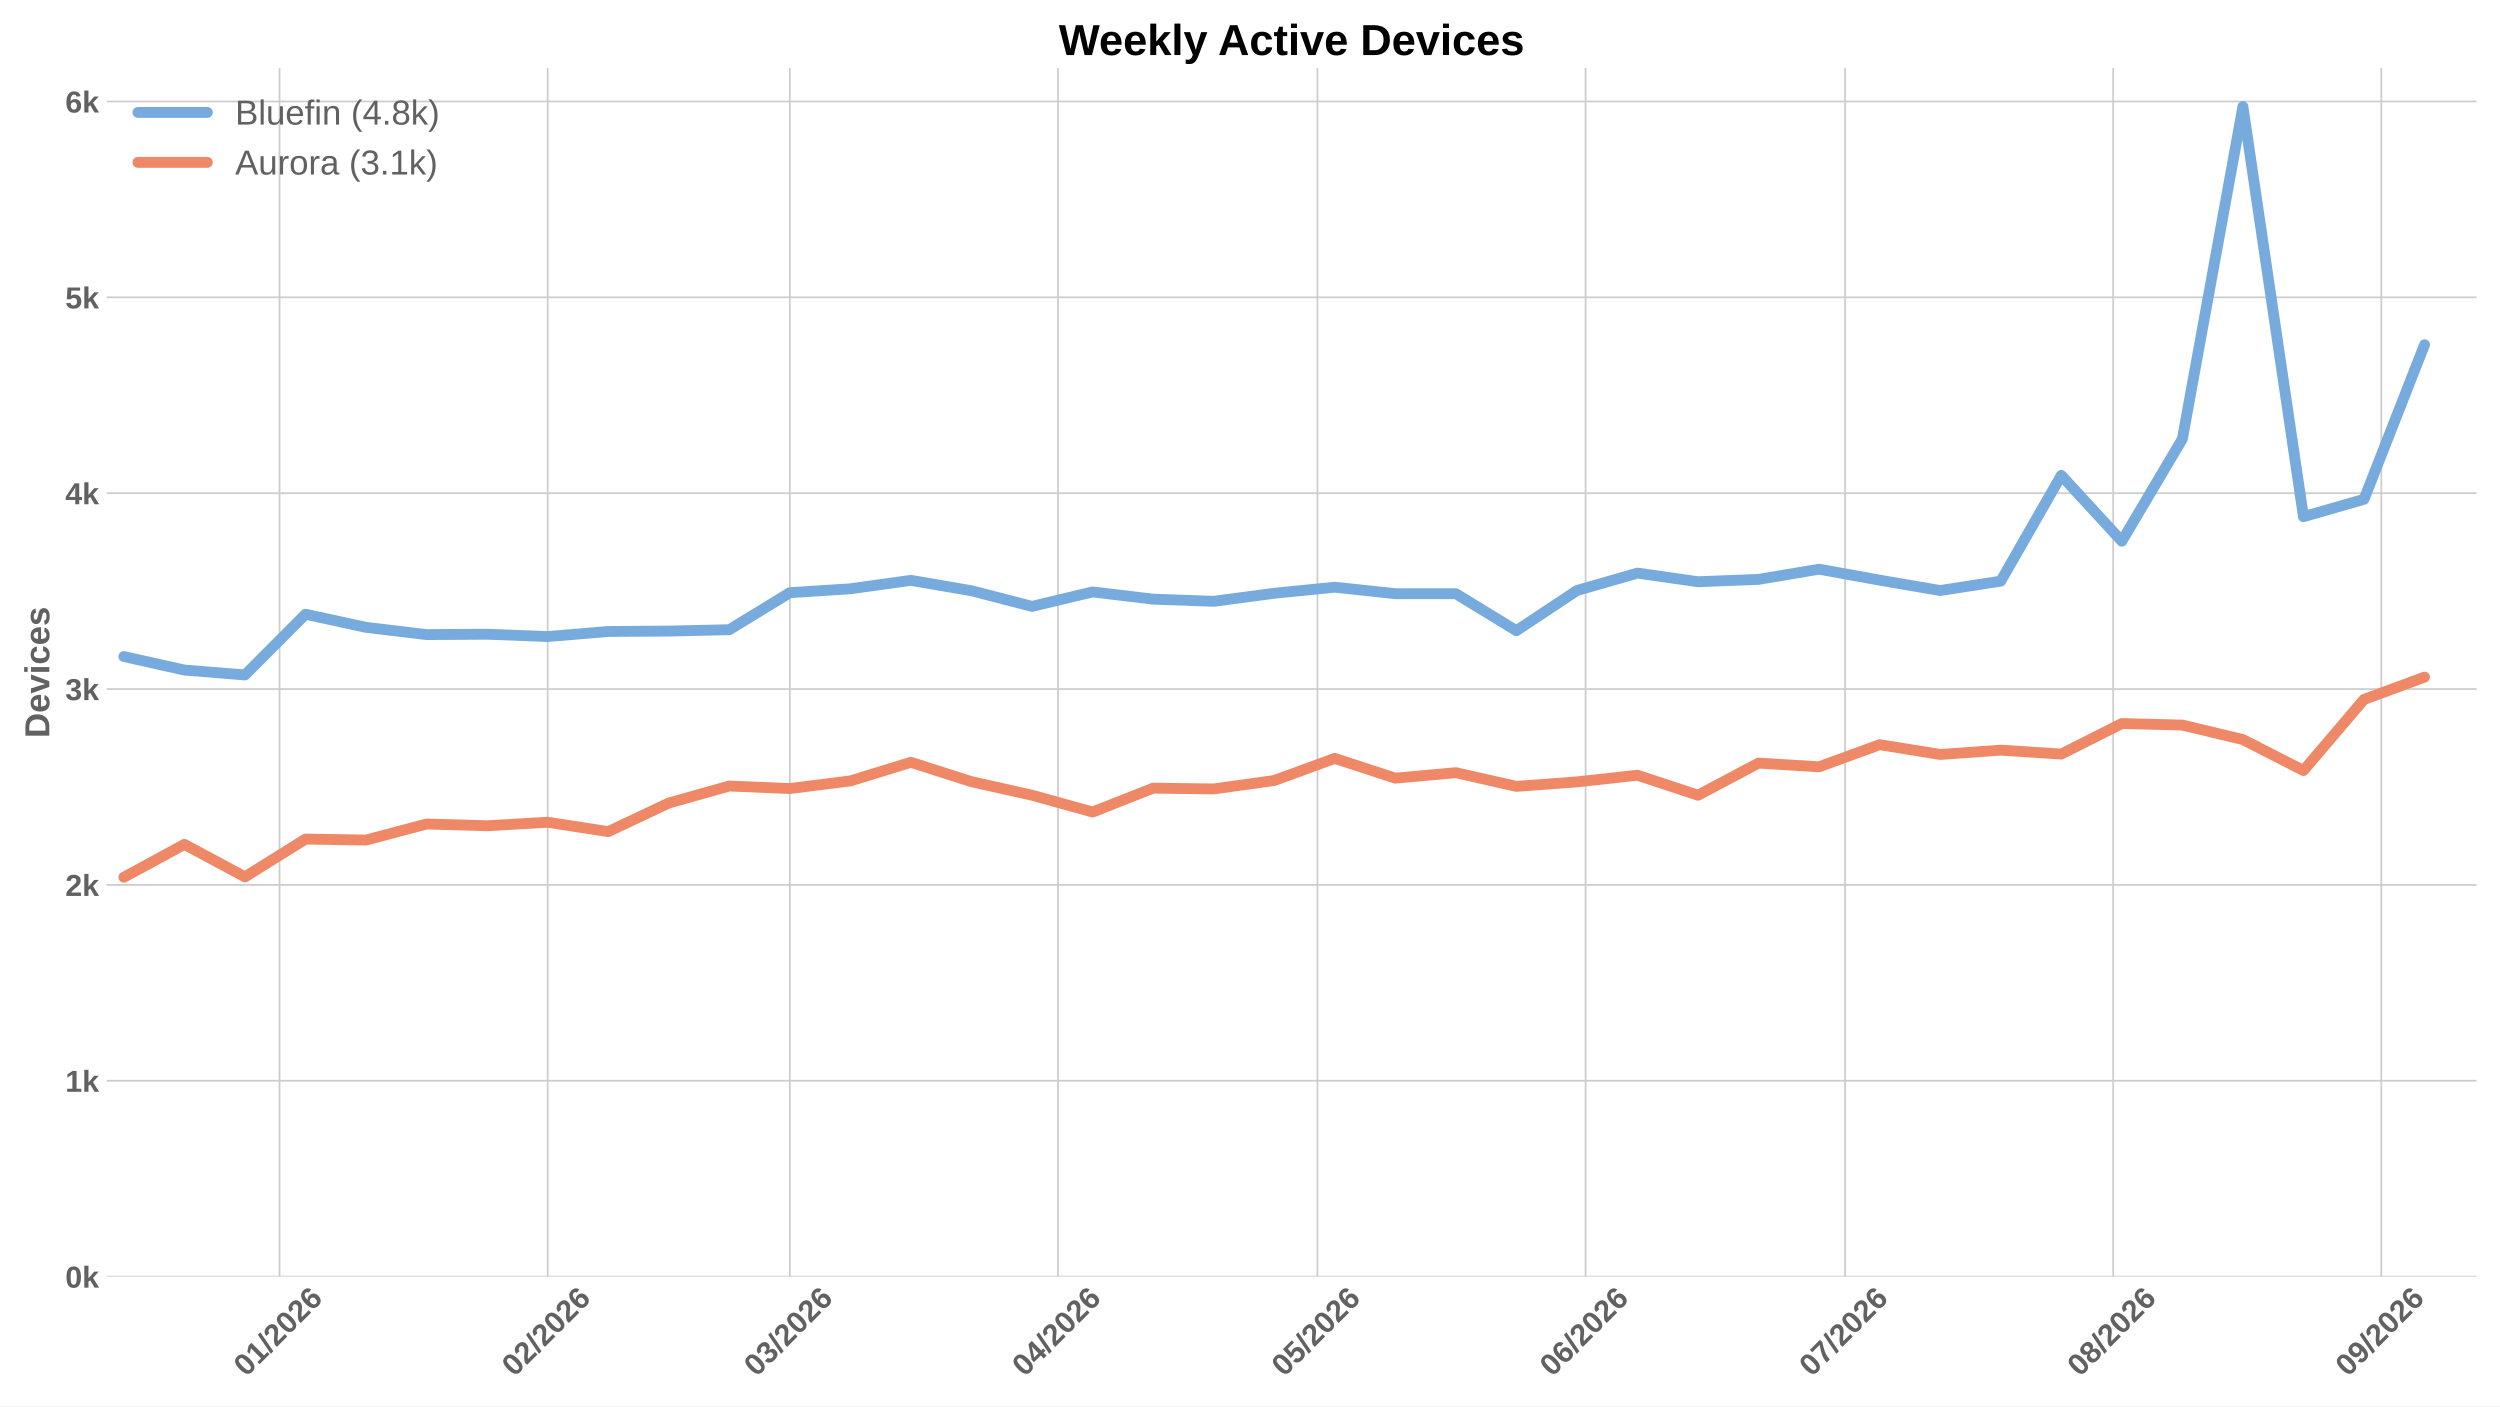
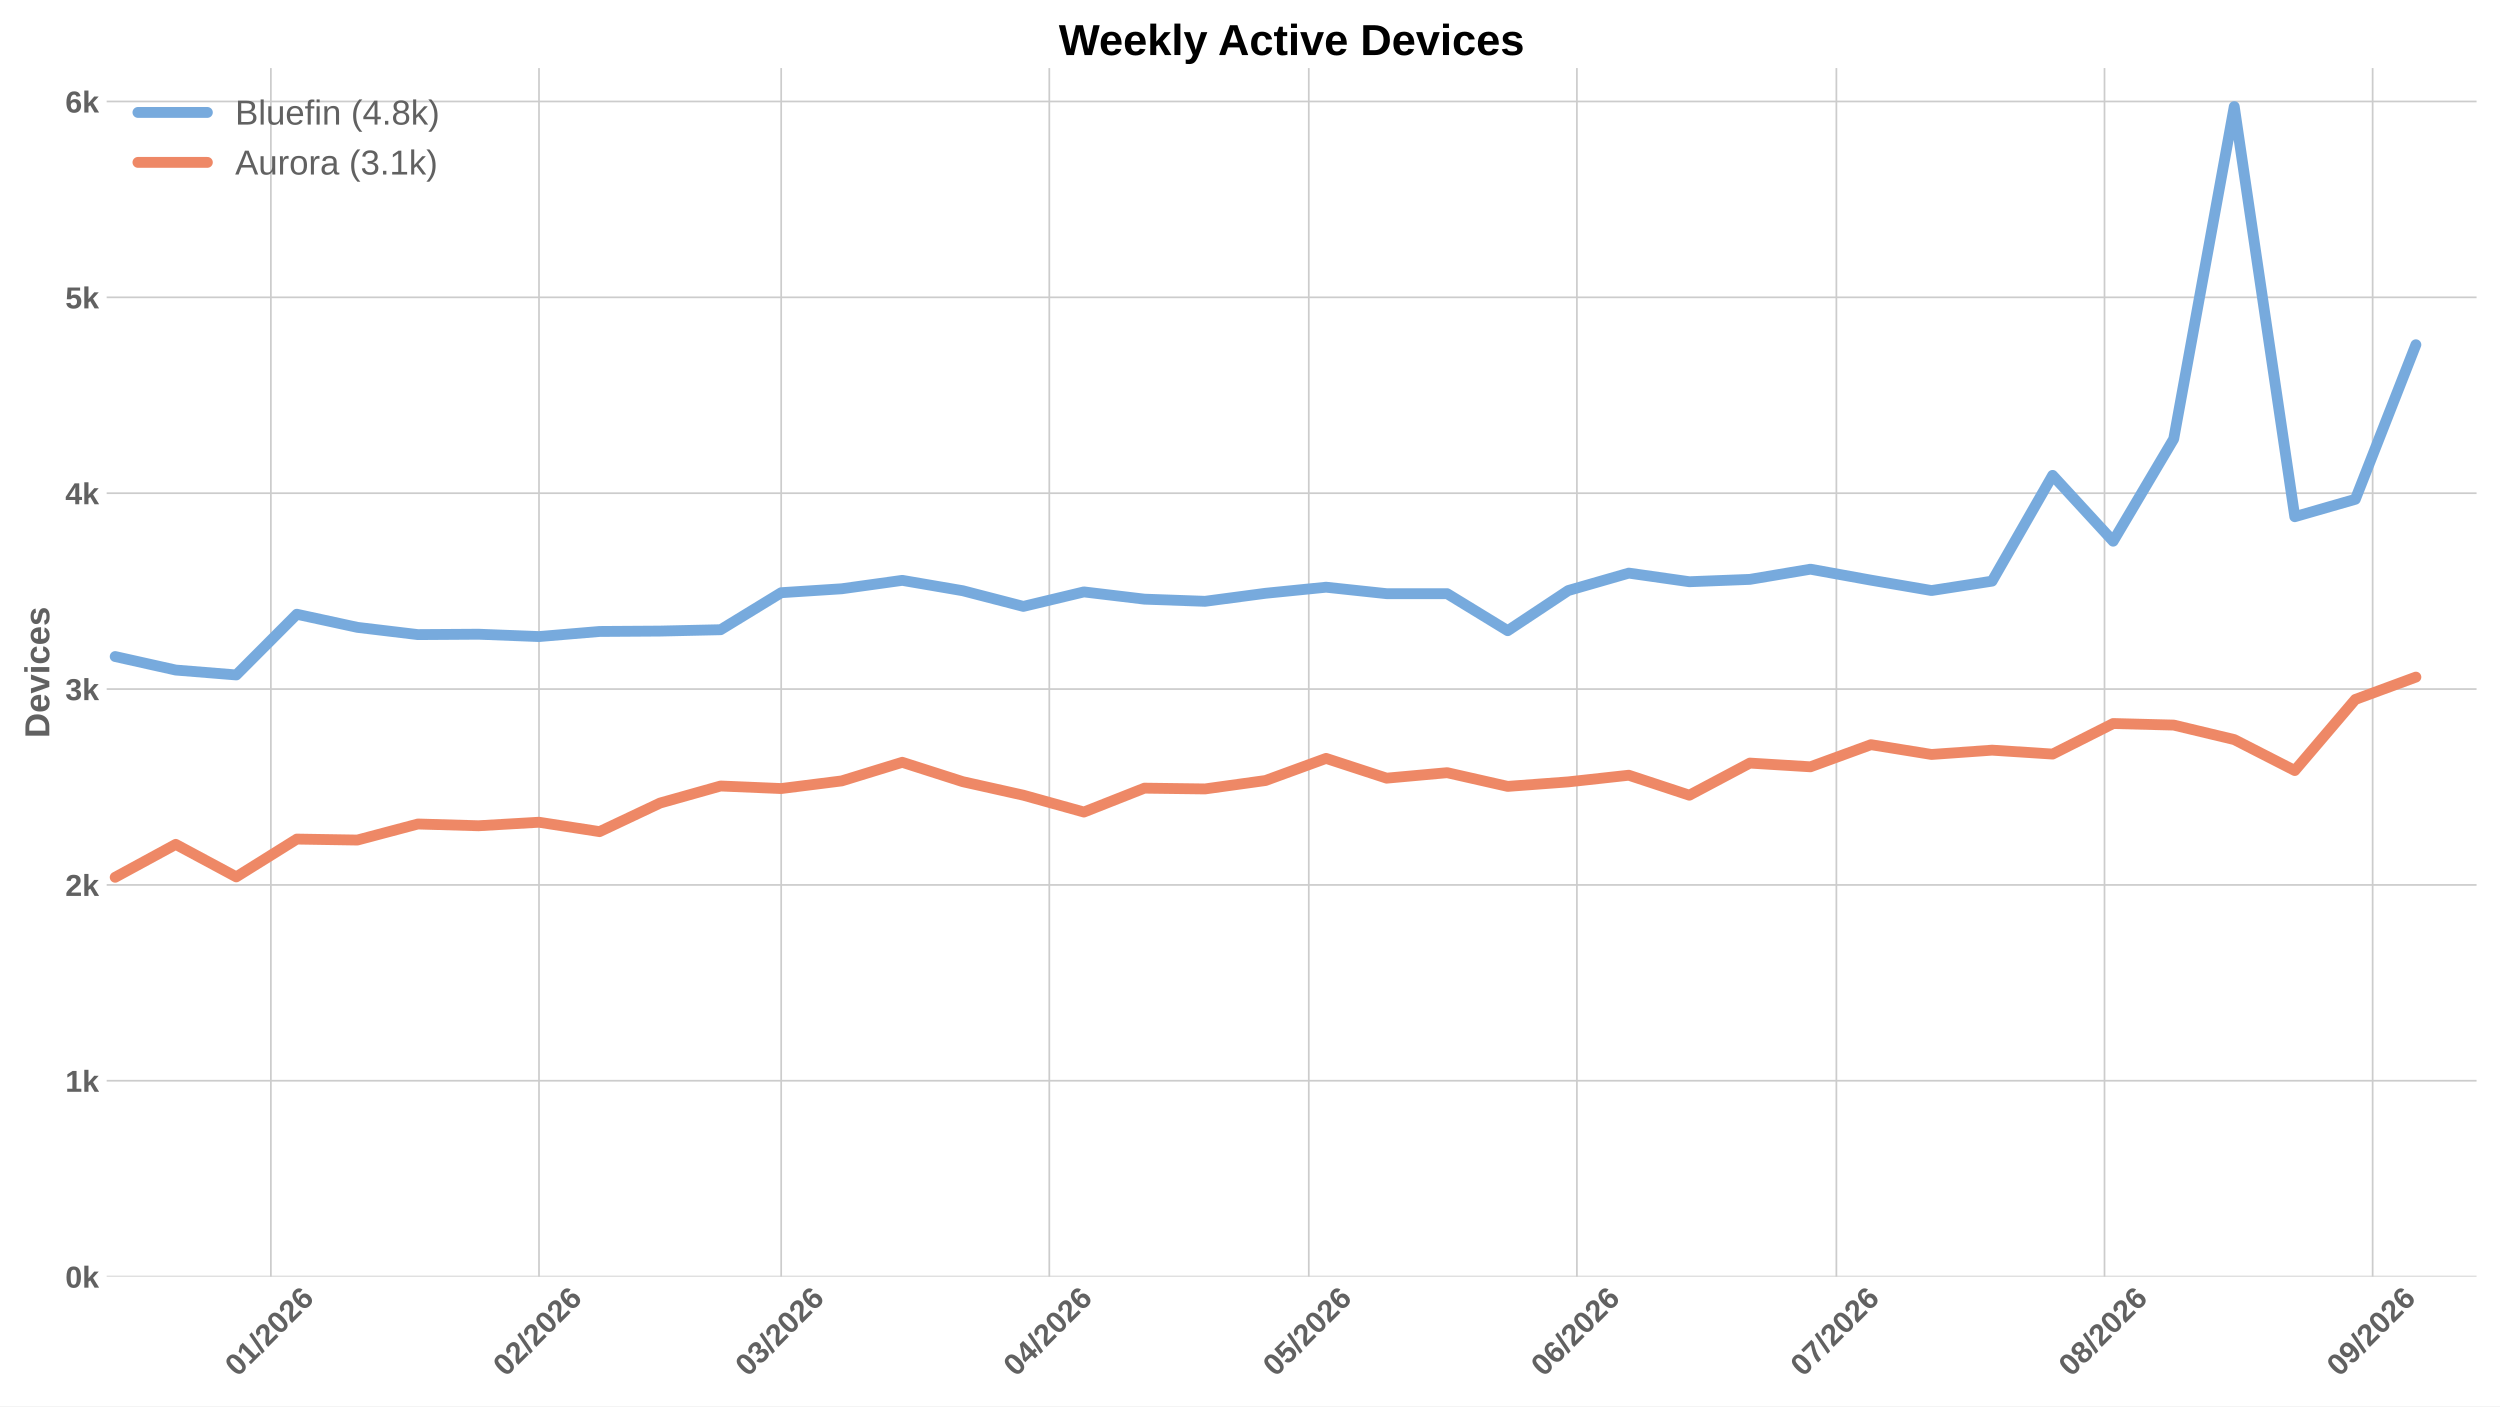
<svg xmlns="http://www.w3.org/2000/svg" xmlns:xlink="http://www.w3.org/1999/xlink" width="1152pt" height="648pt" viewBox="0 0 1152 648" version="1.1">
  <defs>
    <style type="text/css">*{stroke-linejoin: round; stroke-linecap: butt}</style>
  </defs>
  <g id="figure_1">
    <g id="patch_1">
      <path d="M 0 648  L 1152 648  L 1152 0  L 0 0  z " style="fill: #ffffff" />
    </g>
    <g id="axes_1">
      <g id="patch_2">
        <path d="M 49.156 588.262  L 1141.2 588.262  L 1141.2 31.361  L 49.156 31.361  z " style="fill: #ffffff" />
      </g>
      <g id="matplotlib.axis_1">
        <g id="xtick_1">
          <g id="line2d_1">
-             <path d="M 128.813 588.262  L 128.813 31.361  " clip-path="url(#p9da9f040d9)" style="fill: none; stroke: #cccccc; stroke-width: 0.8; stroke-linecap: round" />
+             <path d="M 124.819 588.262  L 124.819 31.361  " clip-path="url(#p7054311576)" style="fill: none; stroke: #cccccc; stroke-width: 0.8; stroke-linecap: round" />
          </g>
          <g id="line2d_2" />
          <g id="text_1">
-             <g style="fill: #616161" transform="translate(113.4848 634.7498) rotate(-45) scale(0.14 -0.14)">
+             <g style="fill: #616161" transform="translate(109.4905 634.7498) rotate(-45) scale(0.14 -0.14)">
              <defs>
                <path id="LiberationSans-Bold-13" d="M 3297 2203  Q 3297 1088 2914 512  Q 2531 -63 1766 -63  Q 253 -63 253 2203  Q 253 2994 418 3494  Q 584 3994 915 4231  Q 1247 4469 1791 4469  Q 2572 4469 2934 3903  Q 3297 3338 3297 2203  z M 2416 2203  Q 2416 2813 2356 3150  Q 2297 3488 2165 3634  Q 2034 3781 1784 3781  Q 1519 3781 1383 3632  Q 1247 3484 1189 3148  Q 1131 2813 1131 2203  Q 1131 1600 1192 1261  Q 1253 922 1386 775  Q 1519 628 1772 628  Q 2022 628 2158 783  Q 2294 938 2355 1278  Q 2416 1619 2416 2203  z " transform="scale(0.015625)" />
                <path id="LiberationSans-Bold-14" d="M 403 0  L 403 653  L 1494 653  L 1494 3656  L 438 2997  L 438 3688  L 1541 4403  L 2372 4403  L 2372 653  L 3381 653  L 3381 0  L 403 0  z " transform="scale(0.015625)" />
                <path id="LiberationSans-Bold-12" d="M 63 -128  L 972 4638  L 1716 4638  L 822 -128  L 63 -128  z " transform="scale(0.015625)" />
                <path id="LiberationSans-Bold-15" d="M 222 0  L 222 609  Q 394 988 711 1347  Q 1028 1706 1509 2097  Q 1972 2472 2158 2715  Q 2344 2959 2344 3194  Q 2344 3769 1766 3769  Q 1484 3769 1336 3617  Q 1188 3466 1144 3163  L 259 3213  Q 334 3825 717 4147  Q 1100 4469 1759 4469  Q 2472 4469 2853 4144  Q 3234 3819 3234 3231  Q 3234 2922 3112 2672  Q 2991 2422 2800 2211  Q 2609 2000 2376 1815  Q 2144 1631 1925 1456  Q 1706 1281 1526 1103  Q 1347 925 1259 722  L 3303 722  L 3303 0  L 222 0  z " transform="scale(0.015625)" />
                <path id="LiberationSans-Bold-19" d="M 3328 1441  Q 3328 738 2934 337  Q 2541 -63 1847 -63  Q 1069 -63 651 482  Q 234 1028 234 2100  Q 234 3278 657 3873  Q 1081 4469 1869 4469  Q 2428 4469 2751 4222  Q 3075 3975 3209 3456  L 2381 3341  Q 2263 3775 1850 3775  Q 1497 3775 1295 3422  Q 1094 3069 1094 2350  Q 1234 2584 1484 2709  Q 1734 2834 2050 2834  Q 2641 2834 2984 2459  Q 3328 2084 3328 1441  z M 2447 1416  Q 2447 1791 2273 1989  Q 2100 2188 1797 2188  Q 1506 2188 1331 2002  Q 1156 1816 1156 1509  Q 1156 1125 1339 873  Q 1522 622 1819 622  Q 2116 622 2281 833  Q 2447 1044 2447 1416  z " transform="scale(0.015625)" />
              </defs>
              <use xlink:href="#LiberationSans-Bold-13" />
              <use xlink:href="#LiberationSans-Bold-14" transform="translate(55.60938 0)" />
              <use xlink:href="#LiberationSans-Bold-12" transform="translate(111.2188 0)" />
              <use xlink:href="#LiberationSans-Bold-15" transform="translate(139 0)" />
              <use xlink:href="#LiberationSans-Bold-13" transform="translate(194.6094 0)" />
              <use xlink:href="#LiberationSans-Bold-15" transform="translate(250.2188 0)" />
              <use xlink:href="#LiberationSans-Bold-19" transform="translate(305.8281 0)" />
            </g>
          </g>
        </g>
        <g id="xtick_2">
          <g id="line2d_3">
-             <path d="M 252.366 588.262  L 252.366 31.361  " clip-path="url(#p9da9f040d9)" style="fill: none; stroke: #cccccc; stroke-width: 0.8; stroke-linecap: round" />
+             <path d="M 248.371 588.262  L 248.371 31.361  " clip-path="url(#p7054311576)" style="fill: none; stroke: #cccccc; stroke-width: 0.8; stroke-linecap: round" />
          </g>
          <g id="line2d_4" />
          <g id="text_2">
-             <g style="fill: #616161" transform="translate(237.0372 634.7498) rotate(-45) scale(0.14 -0.14)">
+             <g style="fill: #616161" transform="translate(233.0429 634.7498) rotate(-45) scale(0.14 -0.14)">
              <use xlink:href="#LiberationSans-Bold-13" />
              <use xlink:href="#LiberationSans-Bold-15" transform="translate(55.60938 0)" />
              <use xlink:href="#LiberationSans-Bold-12" transform="translate(111.2188 0)" />
              <use xlink:href="#LiberationSans-Bold-15" transform="translate(139 0)" />
              <use xlink:href="#LiberationSans-Bold-13" transform="translate(194.6094 0)" />
              <use xlink:href="#LiberationSans-Bold-15" transform="translate(250.2188 0)" />
              <use xlink:href="#LiberationSans-Bold-19" transform="translate(305.8281 0)" />
            </g>
          </g>
        </g>
        <g id="xtick_3">
          <g id="line2d_5">
-             <path d="M 363.961 588.262  L 363.961 31.361  " clip-path="url(#p9da9f040d9)" style="fill: none; stroke: #cccccc; stroke-width: 0.8; stroke-linecap: round" />
+             <path d="M 359.967 588.262  L 359.967 31.361  " clip-path="url(#p7054311576)" style="fill: none; stroke: #cccccc; stroke-width: 0.8; stroke-linecap: round" />
          </g>
          <g id="line2d_6" />
          <g id="text_3">
-             <g style="fill: #616161" transform="translate(348.633 634.7498) rotate(-45) scale(0.14 -0.14)">
+             <g style="fill: #616161" transform="translate(344.6387 634.7498) rotate(-45) scale(0.14 -0.14)">
              <defs>
                <path id="LiberationSans-Bold-16" d="M 3328 1222  Q 3328 603 2922 265  Q 2516 -72 1766 -72  Q 1056 -72 637 254  Q 219 581 147 1197  L 1041 1275  Q 1125 641 1763 641  Q 2078 641 2253 797  Q 2428 953 2428 1275  Q 2428 1569 2215 1725  Q 2003 1881 1584 1881  L 1278 1881  L 1278 2591  L 1566 2591  Q 1944 2591 2134 2745  Q 2325 2900 2325 3188  Q 2325 3459 2173 3614  Q 2022 3769 1731 3769  Q 1459 3769 1292 3619  Q 1125 3469 1100 3194  L 222 3256  Q 291 3825 694 4147  Q 1097 4469 1747 4469  Q 2438 4469 2827 4158  Q 3216 3847 3216 3297  Q 3216 2884 2973 2618  Q 2731 2353 2275 2266  L 2275 2253  Q 2781 2194 3054 1920  Q 3328 1647 3328 1222  z " transform="scale(0.015625)" />
              </defs>
              <use xlink:href="#LiberationSans-Bold-13" />
              <use xlink:href="#LiberationSans-Bold-16" transform="translate(55.60938 0)" />
              <use xlink:href="#LiberationSans-Bold-12" transform="translate(111.2188 0)" />
              <use xlink:href="#LiberationSans-Bold-15" transform="translate(139 0)" />
              <use xlink:href="#LiberationSans-Bold-13" transform="translate(194.6094 0)" />
              <use xlink:href="#LiberationSans-Bold-15" transform="translate(250.2188 0)" />
              <use xlink:href="#LiberationSans-Bold-19" transform="translate(305.8281 0)" />
            </g>
          </g>
        </g>
        <g id="xtick_4">
          <g id="line2d_7">
-             <path d="M 487.514 588.262  L 487.514 31.361  " clip-path="url(#p9da9f040d9)" style="fill: none; stroke: #cccccc; stroke-width: 0.8; stroke-linecap: round" />
+             <path d="M 483.52 588.262  L 483.52 31.361  " clip-path="url(#p7054311576)" style="fill: none; stroke: #cccccc; stroke-width: 0.8; stroke-linecap: round" />
          </g>
          <g id="line2d_8" />
          <g id="text_4">
-             <g style="fill: #616161" transform="translate(472.1855 634.7498) rotate(-45) scale(0.14 -0.14)">
+             <g style="fill: #616161" transform="translate(468.1912 634.7498) rotate(-45) scale(0.14 -0.14)">
              <defs>
                <path id="LiberationSans-Bold-17" d="M 2938 897  L 2938 0  L 2100 0  L 2100 897  L 97 897  L 97 1556  L 1956 4403  L 2938 4403  L 2938 1550  L 3525 1550  L 3525 897  L 2938 897  z M 2100 2991  Q 2100 3159 2111 3356  Q 2122 3553 2128 3609  Q 2047 3434 1834 3103  L 813 1550  L 2100 1550  L 2100 2991  z " transform="scale(0.015625)" />
              </defs>
              <use xlink:href="#LiberationSans-Bold-13" />
              <use xlink:href="#LiberationSans-Bold-17" transform="translate(55.60938 0)" />
              <use xlink:href="#LiberationSans-Bold-12" transform="translate(111.2188 0)" />
              <use xlink:href="#LiberationSans-Bold-15" transform="translate(139 0)" />
              <use xlink:href="#LiberationSans-Bold-13" transform="translate(194.6094 0)" />
              <use xlink:href="#LiberationSans-Bold-15" transform="translate(250.2188 0)" />
              <use xlink:href="#LiberationSans-Bold-19" transform="translate(305.8281 0)" />
            </g>
          </g>
        </g>
        <g id="xtick_5">
          <g id="line2d_9">
-             <path d="M 607.081 588.262  L 607.081 31.361  " clip-path="url(#p9da9f040d9)" style="fill: none; stroke: #cccccc; stroke-width: 0.8; stroke-linecap: round" />
+             <path d="M 603.086 588.262  L 603.086 31.361  " clip-path="url(#p7054311576)" style="fill: none; stroke: #cccccc; stroke-width: 0.8; stroke-linecap: round" />
          </g>
          <g id="line2d_10" />
          <g id="text_5">
-             <g style="fill: #616161" transform="translate(591.7524 634.7498) rotate(-45) scale(0.14 -0.14)">
+             <g style="fill: #616161" transform="translate(587.7581 634.7498) rotate(-45) scale(0.14 -0.14)">
              <defs>
                <path id="LiberationSans-Bold-18" d="M 3381 1466  Q 3381 766 2945 351  Q 2509 -63 1750 -63  Q 1088 -63 689 235  Q 291 534 197 1100  L 1075 1172  Q 1144 891 1319 762  Q 1494 634 1759 634  Q 2088 634 2283 843  Q 2478 1053 2478 1447  Q 2478 1794 2293 2001  Q 2109 2209 1778 2209  Q 1413 2209 1181 1925  L 325 1925  L 478 4403  L 3125 4403  L 3125 3750  L 1275 3750  L 1203 2638  Q 1522 2919 2000 2919  Q 2628 2919 3004 2528  Q 3381 2138 3381 1466  z " transform="scale(0.015625)" />
              </defs>
              <use xlink:href="#LiberationSans-Bold-13" />
              <use xlink:href="#LiberationSans-Bold-18" transform="translate(55.60938 0)" />
              <use xlink:href="#LiberationSans-Bold-12" transform="translate(111.2188 0)" />
              <use xlink:href="#LiberationSans-Bold-15" transform="translate(139 0)" />
              <use xlink:href="#LiberationSans-Bold-13" transform="translate(194.6094 0)" />
              <use xlink:href="#LiberationSans-Bold-15" transform="translate(250.2188 0)" />
              <use xlink:href="#LiberationSans-Bold-19" transform="translate(305.8281 0)" />
            </g>
          </g>
        </g>
        <g id="xtick_6">
          <g id="line2d_11">
-             <path d="M 730.633 588.262  L 730.633 31.361  " clip-path="url(#p9da9f040d9)" style="fill: none; stroke: #cccccc; stroke-width: 0.8; stroke-linecap: round" />
+             <path d="M 726.639 588.262  L 726.639 31.361  " clip-path="url(#p7054311576)" style="fill: none; stroke: #cccccc; stroke-width: 0.8; stroke-linecap: round" />
          </g>
          <g id="line2d_12" />
          <g id="text_6">
-             <g style="fill: #616161" transform="translate(715.3049 634.7498) rotate(-45) scale(0.14 -0.14)">
+             <g style="fill: #616161" transform="translate(711.3105 634.7498) rotate(-45) scale(0.14 -0.14)">
              <use xlink:href="#LiberationSans-Bold-13" />
              <use xlink:href="#LiberationSans-Bold-19" transform="translate(55.60938 0)" />
              <use xlink:href="#LiberationSans-Bold-12" transform="translate(111.2188 0)" />
              <use xlink:href="#LiberationSans-Bold-15" transform="translate(139 0)" />
              <use xlink:href="#LiberationSans-Bold-13" transform="translate(194.6094 0)" />
              <use xlink:href="#LiberationSans-Bold-15" transform="translate(250.2188 0)" />
              <use xlink:href="#LiberationSans-Bold-19" transform="translate(305.8281 0)" />
            </g>
          </g>
        </g>
        <g id="xtick_7">
          <g id="line2d_13">
-             <path d="M 850.2 588.262  L 850.2 31.361  " clip-path="url(#p9da9f040d9)" style="fill: none; stroke: #cccccc; stroke-width: 0.8; stroke-linecap: round" />
+             <path d="M 846.206 588.262  L 846.206 31.361  " clip-path="url(#p7054311576)" style="fill: none; stroke: #cccccc; stroke-width: 0.8; stroke-linecap: round" />
          </g>
          <g id="line2d_14" />
          <g id="text_7">
-             <g style="fill: #616161" transform="translate(834.8718 634.7498) rotate(-45) scale(0.14 -0.14)">
+             <g style="fill: #616161" transform="translate(830.8774 634.7498) rotate(-45) scale(0.14 -0.14)">
              <defs>
                <path id="LiberationSans-Bold-1a" d="M 3278 3706  Q 2981 3238 2717 2797  Q 2453 2356 2256 1911  Q 2059 1466 1945 995  Q 1831 525 1831 0  L 916 0  Q 916 550 1059 1064  Q 1203 1578 1475 2111  Q 1747 2644 2463 3681  L 275 3681  L 275 4403  L 3278 4403  L 3278 3706  z " transform="scale(0.015625)" />
              </defs>
              <use xlink:href="#LiberationSans-Bold-13" />
              <use xlink:href="#LiberationSans-Bold-1a" transform="translate(55.60938 0)" />
              <use xlink:href="#LiberationSans-Bold-12" transform="translate(111.2188 0)" />
              <use xlink:href="#LiberationSans-Bold-15" transform="translate(139 0)" />
              <use xlink:href="#LiberationSans-Bold-13" transform="translate(194.6094 0)" />
              <use xlink:href="#LiberationSans-Bold-15" transform="translate(250.2188 0)" />
              <use xlink:href="#LiberationSans-Bold-19" transform="translate(305.8281 0)" />
            </g>
          </g>
        </g>
        <g id="xtick_8">
          <g id="line2d_15">
-             <path d="M 973.753 588.262  L 973.753 31.361  " clip-path="url(#p9da9f040d9)" style="fill: none; stroke: #cccccc; stroke-width: 0.8; stroke-linecap: round" />
+             <path d="M 969.758 588.262  L 969.758 31.361  " clip-path="url(#p7054311576)" style="fill: none; stroke: #cccccc; stroke-width: 0.8; stroke-linecap: round" />
          </g>
          <g id="line2d_16" />
          <g id="text_8">
-             <g style="fill: #616161" transform="translate(958.4242 634.7498) rotate(-45) scale(0.14 -0.14)">
+             <g style="fill: #616161" transform="translate(954.4299 634.7498) rotate(-45) scale(0.14 -0.14)">
              <defs>
                <path id="LiberationSans-Bold-1b" d="M 3363 1241  Q 3363 622 2953 279  Q 2544 -63 1784 -63  Q 1031 -63 617 278  Q 203 619 203 1234  Q 203 1656 447 1945  Q 691 2234 1100 2303  L 1100 2316  Q 744 2394 525 2669  Q 306 2944 306 3303  Q 306 3844 689 4156  Q 1072 4469 1772 4469  Q 2488 4469 2870 4164  Q 3253 3859 3253 3297  Q 3253 2938 3036 2666  Q 2819 2394 2453 2322  L 2453 2309  Q 2878 2241 3120 1961  Q 3363 1681 3363 1241  z M 2350 3250  Q 2350 3563 2206 3708  Q 2063 3853 1772 3853  Q 1203 3853 1203 3250  Q 1203 2619 1778 2619  Q 2066 2619 2208 2766  Q 2350 2913 2350 3250  z M 2453 1313  Q 2453 2003 1766 2003  Q 1447 2003 1276 1822  Q 1106 1641 1106 1300  Q 1106 913 1275 734  Q 1444 556 1791 556  Q 2131 556 2292 734  Q 2453 913 2453 1313  z " transform="scale(0.015625)" />
              </defs>
              <use xlink:href="#LiberationSans-Bold-13" />
              <use xlink:href="#LiberationSans-Bold-1b" transform="translate(55.60938 0)" />
              <use xlink:href="#LiberationSans-Bold-12" transform="translate(111.2188 0)" />
              <use xlink:href="#LiberationSans-Bold-15" transform="translate(139 0)" />
              <use xlink:href="#LiberationSans-Bold-13" transform="translate(194.6094 0)" />
              <use xlink:href="#LiberationSans-Bold-15" transform="translate(250.2188 0)" />
              <use xlink:href="#LiberationSans-Bold-19" transform="translate(305.8281 0)" />
            </g>
          </g>
        </g>
        <g id="xtick_9">
          <g id="line2d_17">
-             <path d="M 1097.305 588.262  L 1097.305 31.361  " clip-path="url(#p9da9f040d9)" style="fill: none; stroke: #cccccc; stroke-width: 0.8; stroke-linecap: round" />
+             <path d="M 1093.311 588.262  L 1093.311 31.361  " clip-path="url(#p7054311576)" style="fill: none; stroke: #cccccc; stroke-width: 0.8; stroke-linecap: round" />
          </g>
          <g id="line2d_18" />
          <g id="text_9">
-             <g style="fill: #616161" transform="translate(1081.977 634.7498) rotate(-45) scale(0.14 -0.14)">
+             <g style="fill: #616161" transform="translate(1077.982 634.7498) rotate(-45) scale(0.14 -0.14)">
              <defs>
                <path id="LiberationSans-Bold-1c" d="M 3322 2272  Q 3322 1100 2894 518  Q 2466 -63 1678 -63  Q 1097 -63 767 185  Q 438 434 300 972  L 1125 1088  Q 1247 628 1688 628  Q 2056 628 2254 981  Q 2453 1334 2459 2028  Q 2341 1794 2070 1661  Q 1800 1528 1488 1528  Q 906 1528 564 1923  Q 222 2319 222 2994  Q 222 3688 623 4078  Q 1025 4469 1759 4469  Q 2550 4469 2936 3920  Q 3322 3372 3322 2272  z M 2394 2888  Q 2394 3297 2214 3539  Q 2034 3781 1738 3781  Q 1447 3781 1280 3570  Q 1113 3359 1113 2988  Q 1113 2622 1278 2401  Q 1444 2181 1741 2181  Q 2022 2181 2208 2373  Q 2394 2566 2394 2888  z " transform="scale(0.015625)" />
              </defs>
              <use xlink:href="#LiberationSans-Bold-13" />
              <use xlink:href="#LiberationSans-Bold-1c" transform="translate(55.60938 0)" />
              <use xlink:href="#LiberationSans-Bold-12" transform="translate(111.2188 0)" />
              <use xlink:href="#LiberationSans-Bold-15" transform="translate(139 0)" />
              <use xlink:href="#LiberationSans-Bold-13" transform="translate(194.6094 0)" />
              <use xlink:href="#LiberationSans-Bold-15" transform="translate(250.2188 0)" />
              <use xlink:href="#LiberationSans-Bold-19" transform="translate(305.8281 0)" />
            </g>
          </g>
        </g>
      </g>
      <g id="matplotlib.axis_2">
        <g id="ytick_1">
          <g id="line2d_19">
-             <path d="M 49.156 588.262  L 1141.2 588.262  " clip-path="url(#p9da9f040d9)" style="fill: none; stroke: #cccccc; stroke-width: 0.8; stroke-linecap: round" />
+             <path d="M 49.156 588.262  L 1141.2 588.262  " clip-path="url(#p7054311576)" style="fill: none; stroke: #cccccc; stroke-width: 0.8; stroke-linecap: round" />
          </g>
          <g id="line2d_20" />
          <g id="text_10">
            <g style="fill: #616161" transform="translate(30.085 593.3584) scale(0.14 -0.14)">
              <defs>
                <path id="LiberationSans-Bold-4e" d="M 2606 0  L 1703 1531  L 1325 1269  L 1325 0  L 447 0  L 447 4638  L 1325 4638  L 1325 1981  L 2531 3381  L 3475 3381  L 2288 2063  L 3566 0  L 2606 0  z " transform="scale(0.015625)" />
              </defs>
              <use xlink:href="#LiberationSans-Bold-13" />
              <use xlink:href="#LiberationSans-Bold-4e" transform="translate(55.60938 0)" />
            </g>
          </g>
        </g>
        <g id="ytick_2">
          <g id="line2d_21">
-             <path d="M 49.156 498.014  L 1141.2 498.014  " clip-path="url(#p9da9f040d9)" style="fill: none; stroke: #cccccc; stroke-width: 0.8; stroke-linecap: round" />
+             <path d="M 49.156 498.014  L 1141.2 498.014  " clip-path="url(#p7054311576)" style="fill: none; stroke: #cccccc; stroke-width: 0.8; stroke-linecap: round" />
          </g>
          <g id="line2d_22" />
          <g id="text_11">
            <g style="fill: #616161" transform="translate(30.085 503.1098) scale(0.14 -0.14)">
              <use xlink:href="#LiberationSans-Bold-14" />
              <use xlink:href="#LiberationSans-Bold-4e" transform="translate(55.60938 0)" />
            </g>
          </g>
        </g>
        <g id="ytick_3">
          <g id="line2d_23">
-             <path d="M 49.156 407.765  L 1141.2 407.765  " clip-path="url(#p9da9f040d9)" style="fill: none; stroke: #cccccc; stroke-width: 0.8; stroke-linecap: round" />
+             <path d="M 49.156 407.765  L 1141.2 407.765  " clip-path="url(#p7054311576)" style="fill: none; stroke: #cccccc; stroke-width: 0.8; stroke-linecap: round" />
          </g>
          <g id="line2d_24" />
          <g id="text_12">
            <g style="fill: #616161" transform="translate(30.085 412.8612) scale(0.14 -0.14)">
              <use xlink:href="#LiberationSans-Bold-15" />
              <use xlink:href="#LiberationSans-Bold-4e" transform="translate(55.60938 0)" />
            </g>
          </g>
        </g>
        <g id="ytick_4">
          <g id="line2d_25">
-             <path d="M 49.156 317.516  L 1141.2 317.516  " clip-path="url(#p9da9f040d9)" style="fill: none; stroke: #cccccc; stroke-width: 0.8; stroke-linecap: round" />
+             <path d="M 49.156 317.516  L 1141.2 317.516  " clip-path="url(#p7054311576)" style="fill: none; stroke: #cccccc; stroke-width: 0.8; stroke-linecap: round" />
          </g>
          <g id="line2d_26" />
          <g id="text_13">
            <g style="fill: #616161" transform="translate(30.085 322.6126) scale(0.14 -0.14)">
              <use xlink:href="#LiberationSans-Bold-16" />
              <use xlink:href="#LiberationSans-Bold-4e" transform="translate(55.60938 0)" />
            </g>
          </g>
        </g>
        <g id="ytick_5">
          <g id="line2d_27">
-             <path d="M 49.156 227.268  L 1141.2 227.268  " clip-path="url(#p9da9f040d9)" style="fill: none; stroke: #cccccc; stroke-width: 0.8; stroke-linecap: round" />
+             <path d="M 49.156 227.268  L 1141.2 227.268  " clip-path="url(#p7054311576)" style="fill: none; stroke: #cccccc; stroke-width: 0.8; stroke-linecap: round" />
          </g>
          <g id="line2d_28" />
          <g id="text_14">
            <g style="fill: #616161" transform="translate(30.085 232.3639) scale(0.14 -0.14)">
              <use xlink:href="#LiberationSans-Bold-17" />
              <use xlink:href="#LiberationSans-Bold-4e" transform="translate(55.60938 0)" />
            </g>
          </g>
        </g>
        <g id="ytick_6">
          <g id="line2d_29">
-             <path d="M 49.156 137.019  L 1141.2 137.019  " clip-path="url(#p9da9f040d9)" style="fill: none; stroke: #cccccc; stroke-width: 0.8; stroke-linecap: round" />
+             <path d="M 49.156 137.019  L 1141.2 137.019  " clip-path="url(#p7054311576)" style="fill: none; stroke: #cccccc; stroke-width: 0.8; stroke-linecap: round" />
          </g>
          <g id="line2d_30" />
          <g id="text_15">
            <g style="fill: #616161" transform="translate(30.085 142.1153) scale(0.14 -0.14)">
              <use xlink:href="#LiberationSans-Bold-18" />
              <use xlink:href="#LiberationSans-Bold-4e" transform="translate(55.60938 0)" />
            </g>
          </g>
        </g>
        <g id="ytick_7">
          <g id="line2d_31">
-             <path d="M 49.156 46.77  L 1141.2 46.77  " clip-path="url(#p9da9f040d9)" style="fill: none; stroke: #cccccc; stroke-width: 0.8; stroke-linecap: round" />
+             <path d="M 49.156 46.77  L 1141.2 46.77  " clip-path="url(#p7054311576)" style="fill: none; stroke: #cccccc; stroke-width: 0.8; stroke-linecap: round" />
          </g>
          <g id="line2d_32" />
          <g id="text_16">
            <g style="fill: #616161" transform="translate(30.085 51.86669) scale(0.14 -0.14)">
              <use xlink:href="#LiberationSans-Bold-19" />
              <use xlink:href="#LiberationSans-Bold-4e" transform="translate(55.60938 0)" />
            </g>
          </g>
        </g>
        <g id="text_17">
          <g style="fill: #616161" transform="translate(22.71781 340.0552) rotate(-90) scale(0.16 -0.16)">
            <defs>
              <path id="LiberationSans-Bold-27" d="M 4353 2234  Q 4353 1553 4086 1045  Q 3819 538 3330 269  Q 2841 0 2209 0  L 428 0  L 428 4403  L 2022 4403  Q 3134 4403 3743 3842  Q 4353 3281 4353 2234  z M 3425 2234  Q 3425 2944 3056 3317  Q 2688 3691 2003 3691  L 1350 3691  L 1350 713  L 2131 713  Q 2725 713 3075 1122  Q 3425 1531 3425 2234  z " transform="scale(0.015625)" />
              <path id="LiberationSans-Bold-48" d="M 1831 -63  Q 1069 -63 659 389  Q 250 841 250 1706  Q 250 2544 665 2994  Q 1081 3444 1844 3444  Q 2572 3444 2956 2961  Q 3341 2478 3341 1547  L 3341 1522  L 1172 1522  Q 1172 1028 1355 776  Q 1538 525 1875 525  Q 2341 525 2463 928  L 3291 856  Q 2931 -63 1831 -63  z M 1831 2891  Q 1522 2891 1355 2675  Q 1188 2459 1178 2072  L 2491 2072  Q 2466 2481 2294 2686  Q 2122 2891 1831 2891  z " transform="scale(0.015625)" />
              <path id="LiberationSans-Bold-59" d="M 2284 0  L 1234 0  L 25 3381  L 953 3381  L 1544 1491  Q 1591 1334 1766 709  Q 1797 838 1894 1159  Q 1991 1481 2613 3381  L 3531 3381  L 2284 0  z " transform="scale(0.015625)" />
              <path id="LiberationSans-Bold-4c" d="M 447 3991  L 447 4638  L 1325 4638  L 1325 3991  L 447 3991  z M 447 0  L 447 3381  L 1325 3381  L 1325 0  L 447 0  z " transform="scale(0.015625)" />
              <path id="LiberationSans-Bold-46" d="M 1856 -63  Q 1088 -63 669 395  Q 250 853 250 1672  Q 250 2509 672 2976  Q 1094 3444 1869 3444  Q 2466 3444 2856 3144  Q 3247 2844 3347 2316  L 2463 2272  Q 2425 2531 2275 2686  Q 2125 2841 1850 2841  Q 1172 2841 1172 1706  Q 1172 538 1863 538  Q 2113 538 2281 695  Q 2450 853 2491 1166  L 3372 1125  Q 3325 778 3123 506  Q 2922 234 2594 85  Q 2266 -63 1856 -63  z " transform="scale(0.015625)" />
              <path id="LiberationSans-Bold-56" d="M 3297 988  Q 3297 497 2895 217  Q 2494 -63 1784 -63  Q 1088 -63 717 157  Q 347 378 225 844  L 997 959  Q 1063 719 1223 619  Q 1384 519 1784 519  Q 2153 519 2322 612  Q 2491 706 2491 906  Q 2491 1069 2355 1164  Q 2219 1259 1894 1325  Q 1150 1472 890 1598  Q 631 1725 495 1926  Q 359 2128 359 2422  Q 359 2906 732 3176  Q 1106 3447 1791 3447  Q 2394 3447 2761 3212  Q 3128 2978 3219 2534  L 2441 2453  Q 2403 2659 2256 2761  Q 2109 2863 1791 2863  Q 1478 2863 1322 2783  Q 1166 2703 1166 2516  Q 1166 2369 1286 2283  Q 1406 2197 1691 2141  Q 2088 2059 2395 1973  Q 2703 1888 2889 1769  Q 3075 1650 3186 1464  Q 3297 1278 3297 988  z " transform="scale(0.015625)" />
            </defs>
            <use xlink:href="#LiberationSans-Bold-27" />
            <use xlink:href="#LiberationSans-Bold-48" transform="translate(72.21875 0)" />
            <use xlink:href="#LiberationSans-Bold-59" transform="translate(127.8281 0)" />
            <use xlink:href="#LiberationSans-Bold-4c" transform="translate(183.4375 0)" />
            <use xlink:href="#LiberationSans-Bold-46" transform="translate(211.2188 0)" />
            <use xlink:href="#LiberationSans-Bold-48" transform="translate(266.8281 0)" />
            <use xlink:href="#LiberationSans-Bold-56" transform="translate(322.4375 0)" />
          </g>
        </g>
      </g>
      <g id="line2d_33">
-         <path d="M 57.073 302.535  L 84.972 308.762  L 112.871 311.018  L 140.77 283.041  L 168.669 289.088  L 196.568 292.427  L 224.467 292.247  L 252.366 293.33  L 280.265 290.983  L 308.163 290.803  L 336.062 290.171  L 363.961 273.114  L 391.86 271.309  L 419.759 267.428  L 447.658 272.212  L 475.557 279.431  L 503.456 272.753  L 531.355 276.092  L 559.254 277.085  L 587.153 273.385  L 615.052 270.587  L 642.951 273.565  L 670.85 273.565  L 698.749 290.622  L 726.648 272.121  L 754.547 264.089  L 782.446 268.06  L 810.344 266.977  L 838.243 262.284  L 866.142 267.338  L 894.041 272.121  L 921.94 267.789  L 949.839 219.055  L 977.738 249.379  L 1005.637 202.269  L 1033.536 49.117  L 1061.435 238.098  L 1089.334 230.065  L 1117.233 158.859  " clip-path="url(#p9da9f040d9)" style="fill: none; stroke: #77aadd; stroke-width: 5; stroke-linecap: round" />
+         <path d="M 53.079 302.535  L 80.978 308.762  L 108.877 311.018  L 136.776 283.041  L 164.674 289.088  L 192.573 292.427  L 220.472 292.247  L 248.371 293.33  L 276.27 290.983  L 304.169 290.803  L 332.068 290.171  L 359.967 273.114  L 387.866 271.309  L 415.765 267.428  L 443.664 272.212  L 471.563 279.431  L 499.462 272.753  L 527.361 276.092  L 555.26 277.085  L 583.159 273.385  L 611.058 270.587  L 638.957 273.565  L 666.855 273.565  L 694.754 290.622  L 722.653 272.121  L 750.552 264.089  L 778.451 268.06  L 806.35 266.977  L 834.249 262.284  L 862.148 267.338  L 890.047 272.121  L 917.946 267.789  L 945.845 219.055  L 973.744 249.379  L 1001.643 202.269  L 1029.542 49.117  L 1057.441 238.098  L 1085.34 230.065  L 1113.239 158.859  " clip-path="url(#p7054311576)" style="fill: none; stroke: #77aadd; stroke-width: 5; stroke-linecap: round" />
      </g>
      <g id="line2d_34">
-         <path d="M 57.073 404.245  L 84.972 389.084  L 112.871 404.065  L 140.77 386.647  L 168.669 387.098  L 196.568 379.698  L 224.467 380.51  L 252.366 378.885  L 280.265 383.217  L 308.163 370.041  L 336.062 362.189  L 363.961 363.363  L 391.86 359.843  L 419.759 351.269  L 447.658 360.204  L 475.557 366.431  L 503.456 374.193  L 531.355 363.182  L 559.254 363.543  L 587.153 359.662  L 615.052 349.464  L 642.951 358.58  L 670.85 356.053  L 698.749 362.37  L 726.648 360.294  L 754.547 357.226  L 782.446 366.431  L 810.344 351.63  L 838.243 353.345  L 866.142 343.147  L 894.041 347.659  L 921.94 345.674  L 949.839 347.479  L 977.738 333.4  L 1005.637 334.122  L 1033.536 340.801  L 1061.435 355.06  L 1089.334 322.3  L 1117.233 312.011  " clip-path="url(#p9da9f040d9)" style="fill: none; stroke: #ee8866; stroke-width: 5; stroke-linecap: round" />
+         <path d="M 53.079 404.245  L 80.978 389.084  L 108.877 404.065  L 136.776 386.647  L 164.674 387.098  L 192.573 379.698  L 220.472 380.51  L 248.371 378.885  L 276.27 383.217  L 304.169 370.041  L 332.068 362.189  L 359.967 363.363  L 387.866 359.843  L 415.765 351.269  L 443.664 360.204  L 471.563 366.431  L 499.462 374.193  L 527.361 363.182  L 555.26 363.543  L 583.159 359.662  L 611.058 349.464  L 638.957 358.58  L 666.855 356.053  L 694.754 362.37  L 722.653 360.294  L 750.552 357.226  L 778.451 366.431  L 806.35 351.63  L 834.249 353.345  L 862.148 343.147  L 890.047 347.659  L 917.946 345.674  L 945.845 347.479  L 973.744 333.4  L 1001.643 334.122  L 1029.542 340.801  L 1057.441 355.06  L 1085.34 322.3  L 1113.239 312.011  " clip-path="url(#p7054311576)" style="fill: none; stroke: #ee8866; stroke-width: 5; stroke-linecap: round" />
      </g>
      <g id="patch_3">
        <path d="M 49.156 588.262  L 49.156 31.361  " style="fill: none" />
      </g>
      <g id="patch_4">
        <path d="M 1141.2 588.262  L 1141.2 31.361  " style="fill: none" />
      </g>
      <g id="patch_5">
        <path d="M 49.156 588.262  L 1141.2 588.262  " style="fill: none" />
      </g>
      <g id="patch_6">
        <path d="M 49.156 31.361  L 1141.2 31.361  " style="fill: none" />
      </g>
      <g id="text_18">
        <g transform="translate(487.895 25.36055) scale(0.2 -0.2)">
          <defs>
            <path id="LiberationSans-Bold-3a" d="M 4897 0  L 3803 0  L 3206 2547  Q 3097 2997 3022 3488  Q 2947 3078 2900 2864  Q 2853 2650 2234 0  L 1141 0  L 6 4403  L 941 4403  L 1578 1559  L 1722 872  Q 1809 1306 1892 1701  Q 1975 2097 2516 4403  L 3547 4403  L 4103 2059  Q 4169 1797 4325 872  L 4403 1234  L 4569 1953  L 5100 4403  L 6034 4403  L 4897 0  z " transform="scale(0.015625)" />
            <path id="LiberationSans-Bold-4f" d="M 447 0  L 447 4638  L 1325 4638  L 1325 0  L 447 0  z " transform="scale(0.015625)" />
            <path id="LiberationSans-Bold-5c" d="M 884 -1328  Q 569 -1328 331 -1288  L 331 -663  Q 497 -688 634 -688  Q 822 -688 945 -628  Q 1069 -569 1167 -431  Q 1266 -294 1388 34  L 50 3381  L 978 3381  L 1509 1797  Q 1634 1456 1825 753  L 1903 1050  L 2106 1784  L 2606 3381  L 3525 3381  L 2188 -178  Q 1919 -828 1630 -1078  Q 1341 -1328 884 -1328  z " transform="scale(0.015625)" />
            <path id="LiberationSans-Bold-3" transform="scale(0.015625)" />
            <path id="LiberationSans-Bold-24" d="M 3541 0  L 3150 1125  L 1472 1125  L 1081 0  L 159 0  L 1766 4403  L 2853 4403  L 4453 0  L 3541 0  z M 2309 3725  L 2291 3656  Q 2259 3544 2215 3400  Q 2172 3256 1678 1819  L 2944 1819  L 2509 3084  L 2375 3509  L 2309 3725  z " transform="scale(0.015625)" />
            <path id="LiberationSans-Bold-57" d="M 1313 -56  Q 925 -56 715 155  Q 506 366 506 794  L 506 2788  L 78 2788  L 78 3381  L 550 3381  L 825 4175  L 1375 4175  L 1375 3381  L 2016 3381  L 2016 2788  L 1375 2788  L 1375 1031  Q 1375 784 1469 667  Q 1563 550 1759 550  Q 1863 550 2053 594  L 2053 50  Q 1728 -56 1313 -56  z " transform="scale(0.015625)" />
          </defs>
          <use xlink:href="#LiberationSans-Bold-3a" />
          <use xlink:href="#LiberationSans-Bold-48" transform="translate(92.57812 0)" />
          <use xlink:href="#LiberationSans-Bold-48" transform="translate(148.1875 0)" />
          <use xlink:href="#LiberationSans-Bold-4e" transform="translate(203.7969 0)" />
          <use xlink:href="#LiberationSans-Bold-4f" transform="translate(259.4062 0)" />
          <use xlink:href="#LiberationSans-Bold-5c" transform="translate(287.1875 0)" />
          <use xlink:href="#LiberationSans-Bold-3" transform="translate(342.7969 0)" />
          <use xlink:href="#LiberationSans-Bold-24" transform="translate(366.875 0)" />
          <use xlink:href="#LiberationSans-Bold-46" transform="translate(439.0938 0)" />
          <use xlink:href="#LiberationSans-Bold-57" transform="translate(494.7031 0)" />
          <use xlink:href="#LiberationSans-Bold-4c" transform="translate(528 0)" />
          <use xlink:href="#LiberationSans-Bold-59" transform="translate(555.7812 0)" />
          <use xlink:href="#LiberationSans-Bold-48" transform="translate(611.3906 0)" />
          <use xlink:href="#LiberationSans-Bold-3" transform="translate(667 0)" />
          <use xlink:href="#LiberationSans-Bold-27" transform="translate(694.7812 0)" />
          <use xlink:href="#LiberationSans-Bold-48" transform="translate(767 0)" />
          <use xlink:href="#LiberationSans-Bold-59" transform="translate(822.6094 0)" />
          <use xlink:href="#LiberationSans-Bold-4c" transform="translate(878.2188 0)" />
          <use xlink:href="#LiberationSans-Bold-46" transform="translate(906 0)" />
          <use xlink:href="#LiberationSans-Bold-48" transform="translate(961.6094 0)" />
          <use xlink:href="#LiberationSans-Bold-56" transform="translate(1017.219 0)" />
        </g>
      </g>
      <g id="legend_1">
        <g id="line2d_35">
          <path d="M 63.556 51.809  L 79.556 51.809  L 95.556 51.809  " style="fill: none; stroke: #77aadd; stroke-width: 5; stroke-linecap: round" />
        </g>
        <g id="text_19">
          <g style="fill: #616161" transform="translate(108.3556 57.40898) scale(0.16 -0.16)">
            <defs>
              <path id="LiberationSans-25" d="M 3931 1241  Q 3931 653 3503 326  Q 3075 0 2313 0  L 525 0  L 525 4403  L 2125 4403  Q 3675 4403 3675 3334  Q 3675 2944 3456 2678  Q 3238 2413 2838 2322  Q 3363 2259 3647 1970  Q 3931 1681 3931 1241  z M 3075 3263  Q 3075 3619 2831 3772  Q 2588 3925 2125 3925  L 1122 3925  L 1122 2531  L 2125 2531  Q 2603 2531 2839 2711  Q 3075 2891 3075 3263  z M 3328 1288  Q 3328 2066 2234 2066  L 1122 2066  L 1122 478  L 2281 478  Q 2828 478 3078 681  Q 3328 884 3328 1288  z " transform="scale(0.015625)" />
              <path id="LiberationSans-4f" d="M 431 0  L 431 4638  L 994 4638  L 994 0  L 431 0  z " transform="scale(0.015625)" />
              <path id="LiberationSans-58" d="M 981 3381  L 981 1238  Q 981 903 1047 718  Q 1113 534 1256 453  Q 1400 372 1678 372  Q 2084 372 2318 650  Q 2553 928 2553 1422  L 2553 3381  L 3116 3381  L 3116 722  Q 3116 131 3134 0  L 2603 0  Q 2600 16 2597 84  Q 2594 153 2589 242  Q 2584 331 2578 578  L 2569 578  Q 2375 228 2120 82  Q 1866 -63 1488 -63  Q 931 -63 673 214  Q 416 491 416 1128  L 416 3381  L 981 3381  z " transform="scale(0.015625)" />
              <path id="LiberationSans-48" d="M 863 1572  Q 863 991 1103 675  Q 1344 359 1806 359  Q 2172 359 2392 506  Q 2613 653 2691 878  L 3184 738  Q 2881 -63 1806 -63  Q 1056 -63 664 384  Q 272 831 272 1713  Q 272 2550 664 2997  Q 1056 3444 1784 3444  Q 3275 3444 3275 1647  L 3275 1572  L 863 1572  z M 2694 2003  Q 2647 2538 2422 2783  Q 2197 3028 1775 3028  Q 1366 3028 1127 2754  Q 888 2481 869 2003  L 2694 2003  z " transform="scale(0.015625)" />
              <path id="LiberationSans-49" d="M 1128 2972  L 1128 0  L 566 0  L 566 2972  L 91 2972  L 91 3381  L 566 3381  L 566 3763  Q 566 4225 769 4428  Q 972 4631 1391 4631  Q 1625 4631 1788 4594  L 1788 4166  Q 1647 4191 1538 4191  Q 1322 4191 1225 4081  Q 1128 3972 1128 3684  L 1128 3381  L 1788 3381  L 1788 2972  L 1128 2972  z " transform="scale(0.015625)" />
              <path id="LiberationSans-4c" d="M 428 4100  L 428 4638  L 991 4638  L 991 4100  L 428 4100  z M 428 0  L 428 3381  L 991 3381  L 991 0  L 428 0  z " transform="scale(0.015625)" />
              <path id="LiberationSans-51" d="M 2578 0  L 2578 2144  Q 2578 2478 2512 2662  Q 2447 2847 2303 2928  Q 2159 3009 1881 3009  Q 1475 3009 1240 2731  Q 1006 2453 1006 1959  L 1006 0  L 444 0  L 444 2659  Q 444 3250 425 3381  L 956 3381  Q 959 3366 962 3297  Q 966 3228 970 3139  Q 975 3050 981 2803  L 991 2803  Q 1184 3153 1439 3298  Q 1694 3444 2072 3444  Q 2628 3444 2886 3167  Q 3144 2891 3144 2253  L 3144 0  L 2578 0  z " transform="scale(0.015625)" />
              <path id="LiberationSans-3" transform="scale(0.015625)" />
              <path id="LiberationSans-b" d="M 397 1663  Q 397 2566 680 3284  Q 963 4003 1550 4638  L 2094 4638  Q 1509 3988 1236 3256  Q 963 2525 963 1656  Q 963 791 1233 62  Q 1503 -666 2094 -1325  L 1550 -1325  Q 959 -688 678 32  Q 397 753 397 1650  L 397 1663  z " transform="scale(0.015625)" />
              <path id="LiberationSans-17" d="M 2753 997  L 2753 0  L 2222 0  L 2222 997  L 147 997  L 147 1434  L 2163 4403  L 2753 4403  L 2753 1441  L 3372 1441  L 3372 997  L 2753 997  z M 2222 3769  Q 2216 3750 2134 3603  Q 2053 3456 2013 3397  L 884 1734  L 716 1503  L 666 1441  L 2222 1441  L 2222 3769  z " transform="scale(0.015625)" />
              <path id="LiberationSans-11" d="M 584 0  L 584 684  L 1194 684  L 1194 0  L 584 0  z " transform="scale(0.015625)" />
              <path id="LiberationSans-1b" d="M 3281 1228  Q 3281 619 2893 278  Q 2506 -63 1781 -63  Q 1075 -63 676 271  Q 278 606 278 1222  Q 278 1653 525 1947  Q 772 2241 1156 2303  L 1156 2316  Q 797 2400 589 2681  Q 381 2963 381 3341  Q 381 3844 757 4156  Q 1134 4469 1769 4469  Q 2419 4469 2795 4162  Q 3172 3856 3172 3334  Q 3172 2956 2962 2675  Q 2753 2394 2391 2322  L 2391 2309  Q 2813 2241 3047 1952  Q 3281 1663 3281 1228  z M 2588 3303  Q 2588 4050 1769 4050  Q 1372 4050 1164 3862  Q 956 3675 956 3303  Q 956 2925 1170 2726  Q 1384 2528 1775 2528  Q 2172 2528 2380 2711  Q 2588 2894 2588 3303  z M 2697 1281  Q 2697 1691 2453 1898  Q 2209 2106 1769 2106  Q 1341 2106 1100 1882  Q 859 1659 859 1269  Q 859 359 1788 359  Q 2247 359 2472 579  Q 2697 800 2697 1281  z " transform="scale(0.015625)" />
              <path id="LiberationSans-4e" d="M 2550 0  L 1406 1544  L 994 1203  L 994 0  L 431 0  L 431 4638  L 994 4638  L 994 1741  L 2478 3381  L 3138 3381  L 1766 1928  L 3209 0  L 2550 0  z " transform="scale(0.015625)" />
              <path id="LiberationSans-c" d="M 1734 1650  Q 1734 747 1451 28  Q 1169 -691 581 -1325  L 38 -1325  Q 625 -669 897 57  Q 1169 784 1169 1656  Q 1169 2528 895 3256  Q 622 3984 38 4638  L 581 4638  Q 1172 4000 1453 3279  Q 1734 2559 1734 1663  L 1734 1650  z " transform="scale(0.015625)" />
            </defs>
            <use xlink:href="#LiberationSans-25" />
            <use xlink:href="#LiberationSans-4f" transform="translate(66.70312 0)" />
            <use xlink:href="#LiberationSans-58" transform="translate(88.92188 0)" />
            <use xlink:href="#LiberationSans-48" transform="translate(144.5312 0)" />
            <use xlink:href="#LiberationSans-49" transform="translate(200.1406 0)" />
            <use xlink:href="#LiberationSans-4c" transform="translate(227.9219 0)" />
            <use xlink:href="#LiberationSans-51" transform="translate(250.1406 0)" />
            <use xlink:href="#LiberationSans-3" transform="translate(305.75 0)" />
            <use xlink:href="#LiberationSans-b" transform="translate(333.5312 0)" />
            <use xlink:href="#LiberationSans-17" transform="translate(366.8281 0)" />
            <use xlink:href="#LiberationSans-11" transform="translate(422.4375 0)" />
            <use xlink:href="#LiberationSans-1b" transform="translate(450.2188 0)" />
            <use xlink:href="#LiberationSans-4e" transform="translate(505.8281 0)" />
            <use xlink:href="#LiberationSans-c" transform="translate(555.8281 0)" />
          </g>
        </g>
        <g id="line2d_36">
          <path d="M 63.556 74.825  L 79.556 74.825  L 95.556 74.825  " style="fill: none; stroke: #ee8866; stroke-width: 5; stroke-linecap: round" />
        </g>
        <g id="text_20">
          <g style="fill: #616161" transform="translate(108.3556 80.42461) scale(0.16 -0.16)">
            <defs>
              <path id="LiberationSans-24" d="M 3647 0  L 3144 1288  L 1138 1288  L 631 0  L 13 0  L 1809 4403  L 2488 4403  L 4256 0  L 3647 0  z M 2141 3953  L 2113 3866  Q 2034 3606 1881 3200  L 1319 1753  L 2966 1753  L 2400 3206  Q 2313 3422 2225 3694  L 2141 3953  z " transform="scale(0.015625)" />
              <path id="LiberationSans-55" d="M 444 0  L 444 2594  Q 444 2950 425 3381  L 956 3381  Q 981 2806 981 2691  L 994 2691  Q 1128 3125 1303 3284  Q 1478 3444 1797 3444  Q 1909 3444 2025 3413  L 2025 2897  Q 1913 2928 1725 2928  Q 1375 2928 1190 2626  Q 1006 2325 1006 1763  L 1006 0  L 444 0  z " transform="scale(0.015625)" />
              <path id="LiberationSans-52" d="M 3291 1694  Q 3291 806 2900 371  Q 2509 -63 1766 -63  Q 1025 -63 647 389  Q 269 841 269 1694  Q 269 3444 1784 3444  Q 2559 3444 2925 3017  Q 3291 2591 3291 1694  z M 2700 1694  Q 2700 2394 2492 2711  Q 2284 3028 1794 3028  Q 1300 3028 1079 2704  Q 859 2381 859 1694  Q 859 1025 1076 689  Q 1294 353 1759 353  Q 2266 353 2483 678  Q 2700 1003 2700 1694  z " transform="scale(0.015625)" />
              <path id="LiberationSans-44" d="M 1294 -63  Q 784 -63 528 206  Q 272 475 272 944  Q 272 1469 617 1750  Q 963 2031 1731 2050  L 2491 2063  L 2491 2247  Q 2491 2659 2316 2837  Q 2141 3016 1766 3016  Q 1388 3016 1216 2887  Q 1044 2759 1009 2478  L 422 2531  Q 566 3444 1778 3444  Q 2416 3444 2737 3151  Q 3059 2859 3059 2306  L 3059 850  Q 3059 600 3125 473  Q 3191 347 3375 347  Q 3456 347 3559 369  L 3559 19  Q 3347 -31 3125 -31  Q 2813 -31 2670 133  Q 2528 297 2509 647  L 2491 647  Q 2275 259 1989 98  Q 1703 -63 1294 -63  z M 1422 359  Q 1731 359 1972 500  Q 2213 641 2352 886  Q 2491 1131 2491 1391  L 2491 1669  L 1875 1656  Q 1478 1650 1273 1575  Q 1069 1500 959 1344  Q 850 1188 850 934  Q 850 659 998 509  Q 1147 359 1422 359  z " transform="scale(0.015625)" />
              <path id="LiberationSans-16" d="M 3278 1216  Q 3278 606 2890 271  Q 2503 -63 1784 -63  Q 1116 -63 717 239  Q 319 541 244 1131  L 825 1184  Q 938 403 1784 403  Q 2209 403 2451 612  Q 2694 822 2694 1234  Q 2694 1594 2417 1795  Q 2141 1997 1619 1997  L 1300 1997  L 1300 2484  L 1606 2484  Q 2069 2484 2323 2686  Q 2578 2888 2578 3244  Q 2578 3597 2370 3801  Q 2163 4006 1753 4006  Q 1381 4006 1151 3815  Q 922 3625 884 3278  L 319 3322  Q 381 3863 767 4166  Q 1153 4469 1759 4469  Q 2422 4469 2789 4161  Q 3156 3853 3156 3303  Q 3156 2881 2920 2617  Q 2684 2353 2234 2259  L 2234 2247  Q 2728 2194 3003 1916  Q 3278 1638 3278 1216  z " transform="scale(0.015625)" />
              <path id="LiberationSans-14" d="M 488 0  L 488 478  L 1609 478  L 1609 3866  L 616 3156  L 616 3688  L 1656 4403  L 2175 4403  L 2175 478  L 3247 478  L 3247 0  L 488 0  z " transform="scale(0.015625)" />
            </defs>
            <use xlink:href="#LiberationSans-24" />
            <use xlink:href="#LiberationSans-58" transform="translate(66.70312 0)" />
            <use xlink:href="#LiberationSans-55" transform="translate(122.3125 0)" />
            <use xlink:href="#LiberationSans-52" transform="translate(155.6094 0)" />
            <use xlink:href="#LiberationSans-55" transform="translate(211.2188 0)" />
            <use xlink:href="#LiberationSans-44" transform="translate(244.5156 0)" />
            <use xlink:href="#LiberationSans-3" transform="translate(300.125 0)" />
            <use xlink:href="#LiberationSans-b" transform="translate(327.9062 0)" />
            <use xlink:href="#LiberationSans-16" transform="translate(361.2031 0)" />
            <use xlink:href="#LiberationSans-11" transform="translate(416.8125 0)" />
            <use xlink:href="#LiberationSans-14" transform="translate(444.5938 0)" />
            <use xlink:href="#LiberationSans-4e" transform="translate(500.2031 0)" />
            <use xlink:href="#LiberationSans-c" transform="translate(550.2031 0)" />
          </g>
        </g>
      </g>
    </g>
  </g>
  <defs>
-     <clipPath id="p9da9f040d9">
+     <clipPath id="p7054311576">
      <rect x="49.156" y="31.361" width="1092.044" height="556.902" />
    </clipPath>
  </defs>
</svg>
